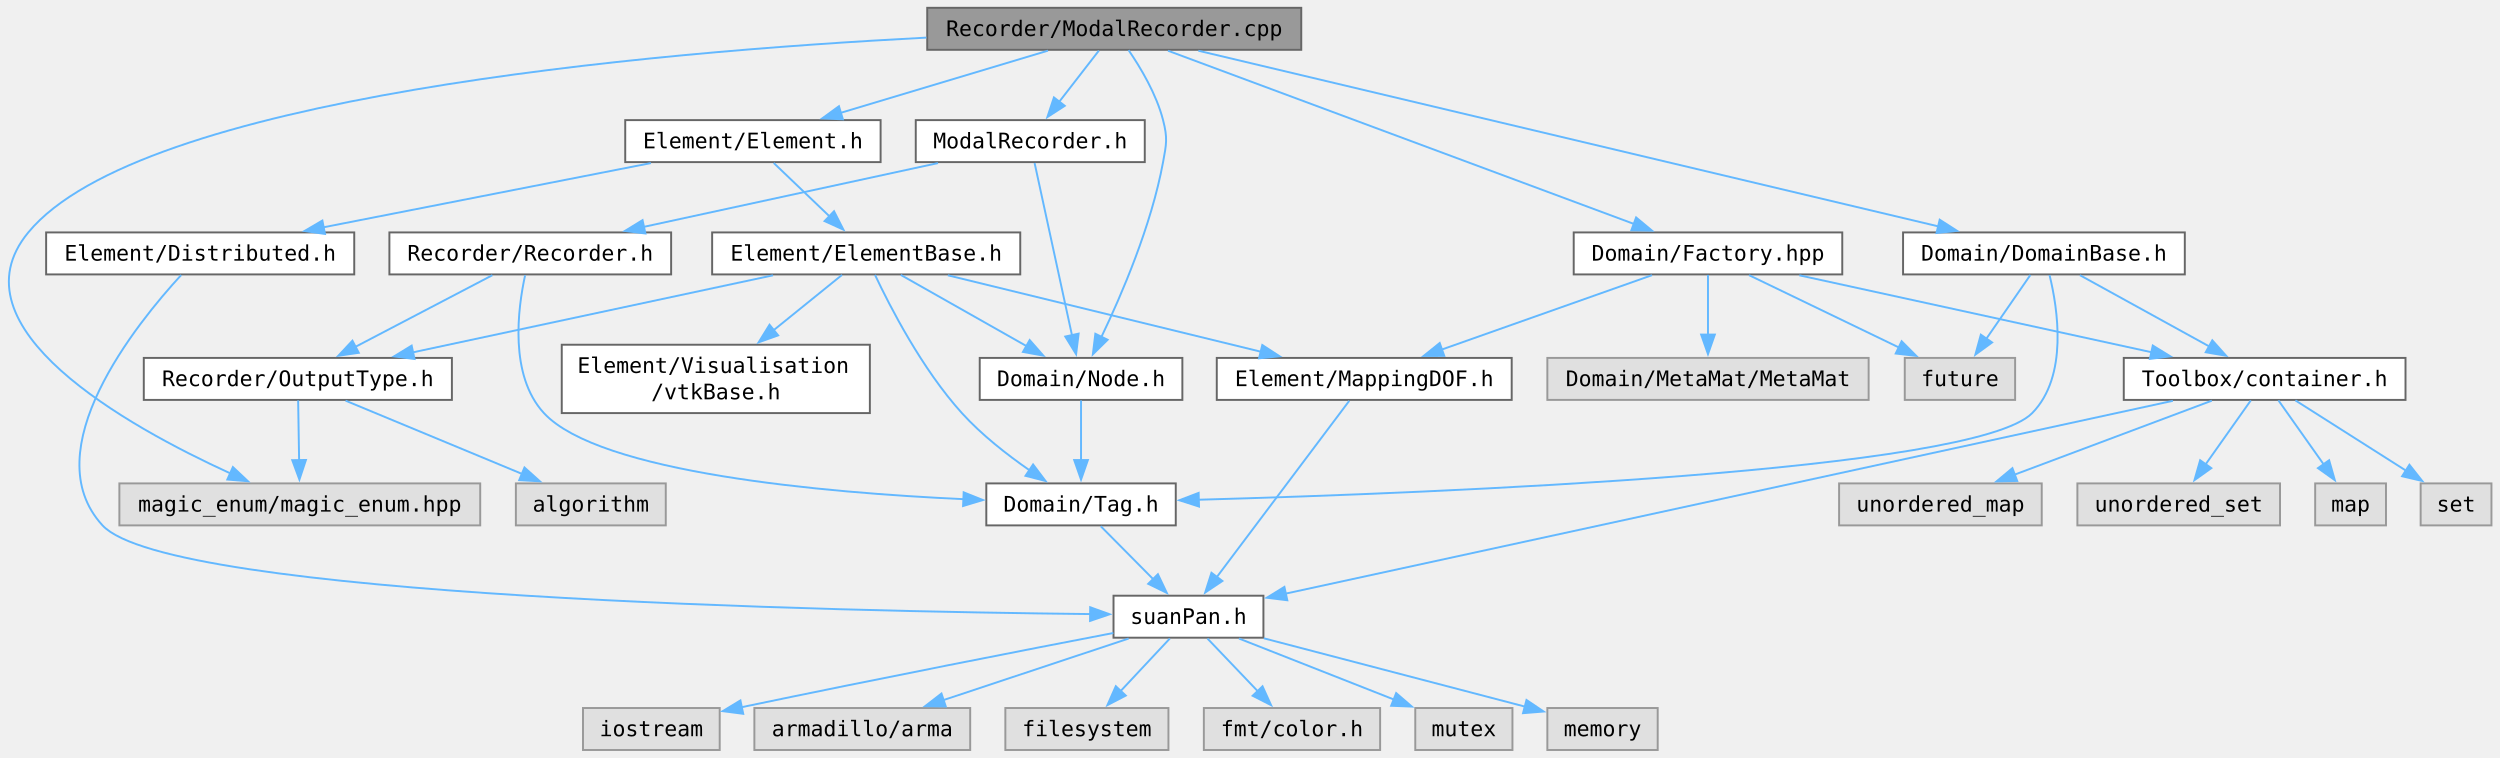
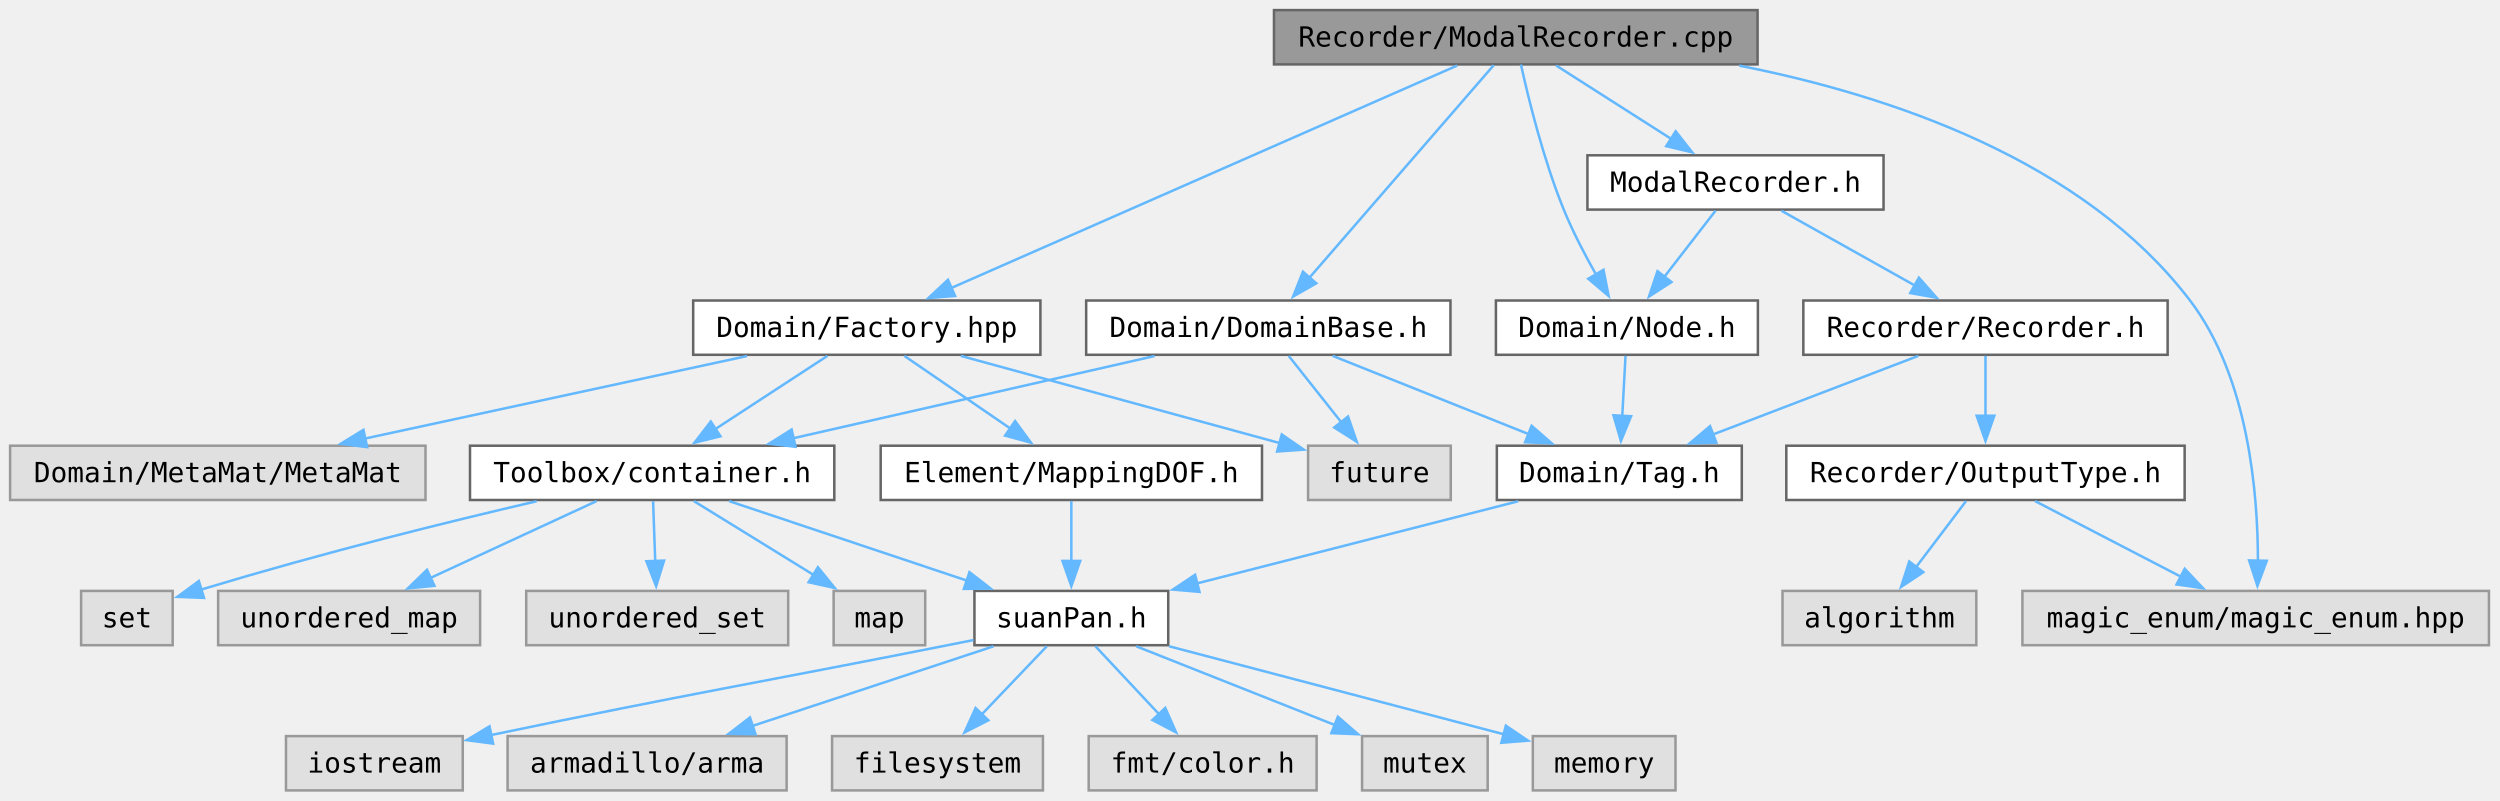
- <svg xmlns="http://www.w3.org/2000/svg" xmlns:xlink="http://www.w3.org/1999/xlink" width="1280pt" height="388pt" viewBox="0 0 1280 388">
-   <g class="graph" transform="translate(4 384)">
-     <g class="node">
-       <a>
-         <path fill="#999" stroke="#666" d="M662.24-380h-191.5v21.5h191.5z" />
-         <text xml:space="preserve" x="566.49" y="-365.55" font-family="Consolas" font-size="11" text-anchor="middle">Recorder/ModalRecorder.cpp</text>
+ <svg xmlns="http://www.w3.org/2000/svg" xmlns:xlink="http://www.w3.org/1999/xlink" width="1320" height="317pt" viewBox="0 0 990 317">
+   <g class="graph" transform="translate(4 313)">
+     <g class="node">
+       <a>
+         <path fill="#999" stroke="#666" d="M692-309H500.5v21.5H692z" />
+         <text xml:space="preserve" x="596.25" y="-294.55" font-family="Consolas" font-size="11" text-anchor="middle">Recorder/ModalRecorder.cpp</text>
      </a>
    </g>
    <g class="node">
      <a xlink:href="../../dd/d34/_modal_recorder_8h.html" target="_top">
-         <path fill="#fff" stroke="#666" d="M582.12-322.5H464.87v21.5h117.25z" />
-         <text xml:space="preserve" x="523.49" y="-308.05" font-family="Consolas" font-size="11" text-anchor="middle">ModalRecorder.h</text>
-       </a>
-     </g>
-     <g class="edge">
-       <a>
-         <path fill="none" stroke="#63b8ff" d="M558.61-358.07c-5.7 7.35-13.57 17.5-20.41 26.34" />
-         <path fill="#63b8ff" stroke="#63b8ff" d="m541.15-329.82-8.89 5.76 3.35-10.05z" />
+         <path fill="#fff" stroke="#666" d="M741.88-251.5H624.62v21.5h117.26z" />
+         <text xml:space="preserve" x="683.25" y="-237.05" font-family="Consolas" font-size="11" text-anchor="middle">ModalRecorder.h</text>
+       </a>
+     </g>
+     <g class="edge">
+       <a>
+         <path fill="none" stroke="#63b8ff" d="M612.21-287.07c12.75 8.14 30.87 19.7 45.62 29.1" />
+         <path fill="#63b8ff" stroke="#63b8ff" d="m659.57-261.01 6.55 8.33-10.31-2.43z" />
      </a>
    </g>
    <g class="node">
      <a xlink:href="../../d1/d02/_node_8h.html" target="_top">
-         <path fill="#fff" stroke="#666" d="M601.37-200.75H497.62v21.5h103.75z" />
-         <text xml:space="preserve" x="549.49" y="-186.3" font-family="Consolas" font-size="11" text-anchor="middle">Domain/Node.h</text>
-       </a>
-     </g>
-     <g class="edge">
-       <a>
-         <path fill="none" stroke="#63b8ff" d="M573.83-358.33c6.08 8.87 14.26 22.5 17.66 35.83 2.37 9.26 1.74 12.1 0 21.5-6 32.55-21.21 67.92-31.58 89.53" />
-         <path fill="#63b8ff" stroke="#63b8ff" d="m563.1-210.03-7.56 7.43 1.28-10.52z" />
-       </a>
-     </g>
-     <g class="node">
-       <a>
-         <path fill="#e0e0e0" stroke="#999" d="M241.87-136.5H57.12v21.5h184.75z" />
-         <text xml:space="preserve" x="149.49" y="-122.05" font-family="Consolas" font-size="11" text-anchor="middle">magic_enum/magic_enum.hpp</text>
-       </a>
-     </g>
-     <g class="edge">
-       <a>
-         <path fill="none" stroke="#63b8ff" d="M470.3-364.74C326.86-357.25 67.62-334.25 10.49-265c-40.02 48.51 50.14 99.01 103.41 123.36" />
-         <path fill="#63b8ff" stroke="#63b8ff" d="m115.24-144.87 7.71 7.27-10.56-.88z" />
+         <path fill="#fff" stroke="#666" d="M692.12-194H588.38v21.5h103.74z" />
+         <text xml:space="preserve" x="640.25" y="-179.55" font-family="Consolas" font-size="11" text-anchor="middle">Domain/Node.h</text>
+       </a>
+     </g>
+     <g class="edge">
+       <a>
+         <path fill="none" stroke="#63b8ff" d="M598.29-287.44c2.93 13.3 8.89 37.67 16.96 57.44 3.58 8.76 8.4 17.99 12.85 25.85" />
+         <path fill="#63b8ff" stroke="#63b8ff" d="m630.98-206.16 2.05 10.39-8.08-6.84z" />
+       </a>
+     </g>
+     <g class="node">
+       <a>
+         <path fill="#e0e0e0" stroke="#999" d="M981.62-79H796.88v21.5h184.74z" />
+         <text xml:space="preserve" x="889.25" y="-64.55" font-family="Consolas" font-size="11" text-anchor="middle">magic_enum/magic_enum.hpp</text>
+       </a>
+     </g>
+     <g class="edge">
+       <a>
+         <path fill="none" stroke="#63b8ff" d="M684.74-287.02c60.18 11.89 136.27 37.57 178.51 93.02 23.15 30.39 26.9 76.53 26.89 103.35" />
+         <path fill="#63b8ff" stroke="#63b8ff" d="m893.64-90.93-3.7 9.92-3.29-10.07z" />
      </a>
    </g>
    <g class="node">
      <a xlink:href="../../dc/df2/_domain_base_8h.html" target="_top">
-         <path fill="#fff" stroke="#666" d="M1114.62-265H970.37v21.5h144.25z" />
-         <text xml:space="preserve" x="1042.49" y="-250.55" font-family="Consolas" font-size="11" text-anchor="middle">Domain/DomainBase.h</text>
-       </a>
-     </g>
-     <g class="edge">
-       <a>
-         <path fill="none" stroke="#63b8ff" d="M609.57-358.02c86.98 20.64 283.37 67.27 378.81 89.92" />
-         <path fill="#63b8ff" stroke="#63b8ff" d="m989.12-271.52 8.92 5.72-10.54 1.09z" />
+         <path fill="#fff" stroke="#666" d="M570.38-194H426.12v21.5h144.26z" />
+         <text xml:space="preserve" x="498.25" y="-179.55" font-family="Consolas" font-size="11" text-anchor="middle">Domain/DomainBase.h</text>
+       </a>
+     </g>
+     <g class="edge">
+       <a>
+         <path fill="none" stroke="#63b8ff" d="M587.55-287.22c-16.37 18.88-52.02 59.98-72.99 84.16" />
+         <path fill="#63b8ff" stroke="#63b8ff" d="m517.26-200.82-9.2 5.26 3.91-9.85z" />
      </a>
    </g>
    <g class="node">
      <a xlink:href="../../db/d65/_factory_8hpp.html" target="_top">
-         <path fill="#fff" stroke="#666" d="M939.24-265h-137.5v21.5h137.5z" />
-         <text xml:space="preserve" x="870.49" y="-250.55" font-family="Consolas" font-size="11" text-anchor="middle">Domain/Factory.hpp</text>
-       </a>
-     </g>
-     <g class="edge">
-       <a>
-         <path fill="none" stroke="#63b8ff" d="M594.01-358.02c54.6 20.29 176.71 65.68 238.75 88.75" />
-         <path fill="#63b8ff" stroke="#63b8ff" d="m833.69-272.67 8.15 6.77-10.59-.2z" />
-       </a>
-     </g>
-     <g class="node">
-       <a xlink:href="../../d0/db8/_element_8h.html" target="_top">
-         <path fill="#fff" stroke="#666" d="M446.87-322.5H316.12v21.5h130.75z" />
-         <text xml:space="preserve" x="381.49" y="-308.05" font-family="Consolas" font-size="11" text-anchor="middle">Element/Element.h</text>
-       </a>
-     </g>
-     <g class="edge">
-       <a>
-         <path fill="none" stroke="#63b8ff" d="m532.56-358.07-106.39 31.92" />
-         <path fill="#63b8ff" stroke="#63b8ff" d="m427.56-322.91-10.59-.48 8.57-6.23z" />
-       </a>
-     </g>
-     <g class="edge">
-       <a>
-         <path fill="none" stroke="#63b8ff" d="m525.71-300.54 19.13 88.13" />
-         <path fill="#63b8ff" stroke="#63b8ff" d="m548.26-213.18-1.3 10.52-5.54-9.03z" />
+         <path fill="#fff" stroke="#666" d="M408-194H270.5v21.5H408z" />
+         <text xml:space="preserve" x="339.25" y="-179.55" font-family="Consolas" font-size="11" text-anchor="middle">Domain/Factory.hpp</text>
+       </a>
+     </g>
+     <g class="edge">
+       <a>
+         <path fill="none" stroke="#63b8ff" d="M572.99-287.02c-45.68 20.08-147.26 64.75-200.2 88.02" />
+         <path fill="#63b8ff" stroke="#63b8ff" d="m374.22-195.8-10.56.82 7.74-7.23z" />
+       </a>
+     </g>
+     <g class="edge">
+       <a>
+         <path fill="none" stroke="#63b8ff" d="M675.36-229.57c-5.69 7.35-13.56 17.5-20.4 26.34" />
+         <path fill="#63b8ff" stroke="#63b8ff" d="m657.91-201.32-8.9 5.76 3.36-10.05z" />
      </a>
    </g>
    <g class="node">
      <a xlink:href="../../d2/d42/_recorder_8h.html" target="_top">
-         <path fill="#fff" stroke="#666" d="M339.62-265H195.37v21.5h144.25z" />
-         <text xml:space="preserve" x="267.49" y="-250.55" font-family="Consolas" font-size="11" text-anchor="middle">Recorder/Recorder.h</text>
-       </a>
-     </g>
-     <g class="edge">
-       <a>
-         <path fill="none" stroke="#63b8ff" d="M476.24-300.51c-42.49 9.22-105.03 22.78-150.58 32.65" />
-         <path fill="#63b8ff" stroke="#63b8ff" d="m326.46-264.45-10.51-1.31 9.03-5.53z" />
+         <path fill="#fff" stroke="#666" d="M854.38-194H710.12v21.5h144.26z" />
+         <text xml:space="preserve" x="782.25" y="-179.55" font-family="Consolas" font-size="11" text-anchor="middle">Recorder/Recorder.h</text>
+       </a>
+     </g>
+     <g class="edge">
+       <a>
+         <path fill="none" stroke="#63b8ff" d="m701.41-229.57 52.88 29.64" />
+         <path fill="#63b8ff" stroke="#63b8ff" d="m755.88-203.05 7.01 7.94-10.44-1.83z" />
      </a>
    </g>
    <g class="node">
      <a xlink:href="../../d2/d4a/_tag_8h.html" target="_top">
-         <path fill="#fff" stroke="#666" d="M597.99-136.5h-97v21.5h97z" />
-         <text xml:space="preserve" x="549.49" y="-122.05" font-family="Consolas" font-size="11" text-anchor="middle">Domain/Tag.h</text>
-       </a>
-     </g>
-     <g class="edge">
-       <a>
-         <path fill="none" stroke="#63b8ff" d="M549.49-179v30.86" />
-         <path fill="#63b8ff" stroke="#63b8ff" d="m552.99-148.45-3.5 10-3.5-10z" />
+         <path fill="#fff" stroke="#666" d="M685.75-136.5h-97v21.5h97z" />
+         <text xml:space="preserve" x="637.25" y="-122.05" font-family="Consolas" font-size="11" text-anchor="middle">Domain/Tag.h</text>
+       </a>
+     </g>
+     <g class="edge">
+       <a>
+         <path fill="none" stroke="#63b8ff" d="M639.7-172.07c-.36 6.65-.84 15.59-1.28 23.77" />
+         <path fill="#63b8ff" stroke="#63b8ff" d="m641.91-148.17-4.03 9.79-2.96-10.17z" />
      </a>
    </g>
    <g class="node">
      <a xlink:href="../../d8/d8f/suan_pan_8h.html" xlink:title="Global configuration, platform detection and version macros." target="_top">
-         <path fill="#fff" stroke="#666" d="M642.87-79h-76.75v21.5h76.75z" />
-         <text xml:space="preserve" x="604.49" y="-64.55" font-family="Consolas" font-size="11" text-anchor="middle">suanPan.h</text>
-       </a>
-     </g>
-     <g class="edge">
-       <a>
-         <path fill="none" stroke="#63b8ff" d="M559.58-114.57c7.52 7.59 17.99 18.16 26.93 27.18" />
-         <path fill="#63b8ff" stroke="#63b8ff" d="m588.85-90.01 4.55 9.57-9.52-4.64z" />
-       </a>
-     </g>
-     <g class="node">
-       <a>
-         <path fill="#e0e0e0" stroke="#999" d="M364.49-21.5h-70V0h70z" />
-         <text xml:space="preserve" x="329.49" y="-7.05" font-family="Consolas" font-size="11" text-anchor="middle">iostream</text>
-       </a>
-     </g>
-     <g class="edge">
-       <a>
-         <path fill="none" stroke="#63b8ff" d="M566.02-59.91c-43.65 8.4-117.27 22.74-190.25 37.97" />
-         <path fill="#63b8ff" stroke="#63b8ff" d="m376.53-18.53-10.51-1.37 9.07-5.48z" />
-       </a>
-     </g>
-     <g class="node">
-       <a>
-         <path fill="#e0e0e0" stroke="#999" d="M492.74-21.5h-110.5V0h110.5z" />
-         <text xml:space="preserve" x="437.49" y="-7.05" font-family="Consolas" font-size="11" text-anchor="middle">armadillo/arma</text>
-       </a>
-     </g>
-     <g class="edge">
-       <a>
-         <path fill="none" stroke="#63b8ff" d="M573.86-57.07c-26.63 8.85-65.46 21.76-94.88 31.53" />
-         <path fill="#63b8ff" stroke="#63b8ff" d="m480.24-22.27-10.59-.17 8.38-6.47z" />
-       </a>
-     </g>
-     <g class="node">
-       <a>
-         <path fill="#e0e0e0" stroke="#999" d="M594.24-21.5h-83.5V0h83.5z" />
-         <text xml:space="preserve" x="552.49" y="-7.05" font-family="Consolas" font-size="11" text-anchor="middle">filesystem</text>
-       </a>
-     </g>
-     <g class="edge">
-       <a>
-         <path fill="none" stroke="#63b8ff" d="M594.95-57.07c-7.03 7.51-16.8 17.94-25.2 26.9" />
-         <path fill="#63b8ff" stroke="#63b8ff" d="m572.4-27.87-9.4 4.9 4.29-9.69z" />
-       </a>
-     </g>
-     <g class="node">
-       <a>
-         <path fill="#e0e0e0" stroke="#999" d="M702.62-21.5h-90.25V0h90.25z" />
-         <text xml:space="preserve" x="657.49" y="-7.05" font-family="Consolas" font-size="11" text-anchor="middle">fmt/color.h</text>
-       </a>
-     </g>
-     <g class="edge">
-       <a>
-         <path fill="none" stroke="#63b8ff" d="M614.21-57.07c7.18 7.51 17.13 17.94 25.69 26.9" />
-         <path fill="#63b8ff" stroke="#63b8ff" d="m642.41-32.61 4.38 9.65-9.44-4.81z" />
-       </a>
-     </g>
-     <g class="node">
-       <a>
-         <path fill="#e0e0e0" stroke="#999" d="M770.37-21.5h-49.75V0h49.75z" />
-         <text xml:space="preserve" x="745.49" y="-7.05" font-family="Consolas" font-size="11" text-anchor="middle">mutex</text>
-       </a>
-     </g>
-     <g class="edge">
-       <a>
-         <path fill="none" stroke="#63b8ff" d="M630.35-57.07c22.3 8.78 54.73 21.54 79.49 31.29" />
-         <path fill="#63b8ff" stroke="#63b8ff" d="m710.84-29.15 8.02 6.92-10.59-.41z" />
-       </a>
-     </g>
-     <g class="node">
-       <a>
-         <path fill="#e0e0e0" stroke="#999" d="M844.74-21.5h-56.5V0h56.5z" />
-         <text xml:space="preserve" x="816.49" y="-7.05" font-family="Consolas" font-size="11" text-anchor="middle">memory</text>
-       </a>
-     </g>
-     <g class="edge">
-       <a>
-         <path fill="none" stroke="#63b8ff" d="M643.08-57.19c33.1 8.64 82.39 21.52 133.75 34.99" />
-         <path fill="#63b8ff" stroke="#63b8ff" d="m777.56-25.62 8.79 5.92-10.56.85z" />
-       </a>
-     </g>
-     <g class="edge">
-       <a>
-         <path fill="none" stroke="#63b8ff" d="M264.85-243.02c-3.72 17.02-8.22 51.2 9.64 70.52 28.31 30.61 143.06 40.74 215.09 44.09" />
-         <path fill="#63b8ff" stroke="#63b8ff" d="m489.4-131.92 9.84 3.93-10.14 3.07z" />
+         <path fill="#fff" stroke="#666" d="M458.62-79h-76.74v21.5h76.74z" />
+         <text xml:space="preserve" x="420.25" y="-64.55" font-family="Consolas" font-size="11" text-anchor="middle">suanPan.h</text>
+       </a>
+     </g>
+     <g class="edge">
+       <a>
+         <path fill="none" stroke="#63b8ff" d="M597.2-114.51c-35.89 9.18-88.67 22.68-127.25 32.55" />
+         <path fill="#63b8ff" stroke="#63b8ff" d="m471-78.62-10.56-.91 8.82-5.87z" />
+       </a>
+     </g>
+     <g class="node">
+       <a>
+         <path fill="#e0e0e0" stroke="#999" d="M179.25-21.5h-70V0h70z" />
+         <text xml:space="preserve" x="144.25" y="-7.05" font-family="Consolas" font-size="11" text-anchor="middle">iostream</text>
+       </a>
+     </g>
+     <g class="edge">
+       <a>
+         <path fill="none" stroke="#63b8ff" d="M381.47-59.53c-3.46.69-6.9 1.37-10.22 2.03-77.82 15.4-99.99 18.75-180.71 35.56" />
+         <path fill="#63b8ff" stroke="#63b8ff" d="m191.28-18.52-10.5-1.38 9.07-5.48z" />
+       </a>
+     </g>
+     <g class="node">
+       <a>
+         <path fill="#e0e0e0" stroke="#999" d="M307.5-21.5H197V0h110.5z" />
+         <text xml:space="preserve" x="252.25" y="-7.05" font-family="Consolas" font-size="11" text-anchor="middle">armadillo/arma</text>
+       </a>
+     </g>
+     <g class="edge">
+       <a>
+         <path fill="none" stroke="#63b8ff" d="M389.44-57.07c-26.8 8.85-65.86 21.76-95.45 31.53" />
+         <path fill="#63b8ff" stroke="#63b8ff" d="m295.18-22.25-10.59-.18 8.4-6.46z" />
+       </a>
+     </g>
+     <g class="node">
+       <a>
+         <path fill="#e0e0e0" stroke="#999" d="M409-21.5h-83.5V0H409z" />
+         <text xml:space="preserve" x="367.25" y="-7.05" font-family="Consolas" font-size="11" text-anchor="middle">filesystem</text>
+       </a>
+     </g>
+     <g class="edge">
+       <a>
+         <path fill="none" stroke="#63b8ff" d="M410.53-57.07c-7.17 7.51-17.13 17.94-25.69 26.9" />
+         <path fill="#63b8ff" stroke="#63b8ff" d="m387.39-27.77-9.44 4.81 4.38-9.65z" />
+       </a>
+     </g>
+     <g class="node">
+       <a>
+         <path fill="#e0e0e0" stroke="#999" d="M517.38-21.5h-90.26V0h90.26z" />
+         <text xml:space="preserve" x="472.25" y="-7.05" font-family="Consolas" font-size="11" text-anchor="middle">fmt/color.h</text>
+       </a>
+     </g>
+     <g class="edge">
+       <a>
+         <path fill="none" stroke="#63b8ff" d="M429.79-57.07c7.03 7.51 16.8 17.94 25.2 26.9" />
+         <path fill="#63b8ff" stroke="#63b8ff" d="m457.45-32.66 4.29 9.69-9.39-4.9z" />
+       </a>
+     </g>
+     <g class="node">
+       <a>
+         <path fill="#e0e0e0" stroke="#999" d="M585.12-21.5h-49.74V0h49.74z" />
+         <text xml:space="preserve" x="560.25" y="-7.05" font-family="Consolas" font-size="11" text-anchor="middle">mutex</text>
+       </a>
+     </g>
+     <g class="edge">
+       <a>
+         <path fill="none" stroke="#63b8ff" d="M445.93-57.07c22.04 8.74 54.04 21.42 78.59 31.15" />
+         <path fill="#63b8ff" stroke="#63b8ff" d="m525.79-29.18 8.01 6.94-10.59-.43z" />
+       </a>
+     </g>
+     <g class="node">
+       <a>
+         <path fill="#e0e0e0" stroke="#999" d="M659.5-21.5H603V0h56.5z" />
+         <text xml:space="preserve" x="631.25" y="-7.05" font-family="Consolas" font-size="11" text-anchor="middle">memory</text>
+       </a>
+     </g>
+     <g class="edge">
+       <a>
+         <path fill="none" stroke="#63b8ff" d="M458.95-57.08c32.92 8.65 81.76 21.49 132.72 34.9" />
+         <path fill="#63b8ff" stroke="#63b8ff" d="m592.32-25.63 8.78 5.93-10.56.84z" />
+       </a>
+     </g>
+     <g class="edge">
+       <a>
+         <path fill="none" stroke="#63b8ff" d="M755.65-172.07c-22.79 8.72-55.86 21.38-81.26 31.1" />
+         <path fill="#63b8ff" stroke="#63b8ff" d="m675.68-137.71-10.59.3 8.09-6.84z" />
      </a>
    </g>
    <g class="node">
      <a xlink:href="../../d4/d0f/_output_type_8h.html" xlink:title="Output type enumeration used by recorders." target="_top">
-         <path fill="#fff" stroke="#666" d="M227.37-200.75H69.62v21.5h157.75z" />
-         <text xml:space="preserve" x="148.49" y="-186.3" font-family="Consolas" font-size="11" text-anchor="middle">Recorder/OutputType.h</text>
-       </a>
-     </g>
-     <g class="edge">
-       <a>
-         <path fill="none" stroke="#63b8ff" d="m248.11-243.11-70.16 36.7" />
-         <path fill="#63b8ff" stroke="#63b8ff" d="m179.69-203.37-10.48 1.53 7.24-7.73z" />
-       </a>
-     </g>
-     <g class="node">
-       <a>
-         <path fill="#e0e0e0" stroke="#999" d="M336.87-136.5h-76.75v21.5h76.75z" />
-         <text xml:space="preserve" x="298.49" y="-122.05" font-family="Consolas" font-size="11" text-anchor="middle">algorithm</text>
-       </a>
-     </g>
-     <g class="edge">
-       <a>
-         <path fill="none" stroke="#63b8ff" d="M172.93-178.86c24.55 10.19 62.63 25.99 90.42 37.53" />
-         <path fill="#63b8ff" stroke="#63b8ff" d="m264.53-144.64 7.89 7.07-10.58-.6z" />
-       </a>
-     </g>
-     <g class="edge">
-       <a>
-         <path fill="none" stroke="#63b8ff" d="M148.65-179c.14 8.3.33 20.4.5 30.86" />
-         <path fill="#63b8ff" stroke="#63b8ff" d="m152.64-148.5-3.34 10.05-3.66-9.94z" />
-       </a>
-     </g>
-     <g class="edge">
-       <a>
-         <path fill="none" stroke="#63b8ff" d="M1045.36-243.18c4.2 17.11 9.64 51.81-8.87 70.68-29.34 29.92-302.95 40.9-426.71 44.36" />
-         <path fill="#63b8ff" stroke="#63b8ff" d="m609.89-124.64-10.09-3.23 9.9-3.77z" />
+         <path fill="#fff" stroke="#666" d="M861.12-136.5H703.38v21.5h157.74z" />
+         <text xml:space="preserve" x="782.25" y="-122.05" font-family="Consolas" font-size="11" text-anchor="middle">Recorder/OutputType.h</text>
+       </a>
+     </g>
+     <g class="edge">
+       <a>
+         <path fill="none" stroke="#63b8ff" d="M782.25-172.07v23.77" />
+         <path fill="#63b8ff" stroke="#63b8ff" d="m785.75-148.38-3.5 10-3.5-10z" />
+       </a>
+     </g>
+     <g class="node">
+       <a>
+         <path fill="#e0e0e0" stroke="#999" d="M778.62-79h-76.74v21.5h76.74z" />
+         <text xml:space="preserve" x="740.25" y="-64.55" font-family="Consolas" font-size="11" text-anchor="middle">algorithm</text>
+       </a>
+     </g>
+     <g class="edge">
+       <a>
+         <path fill="none" stroke="#63b8ff" d="M774.55-114.57c-5.51 7.28-13.09 17.29-19.72 26.05" />
+         <path fill="#63b8ff" stroke="#63b8ff" d="m757.64-86.43-8.82 5.86 3.24-10.09z" />
+       </a>
+     </g>
+     <g class="edge">
+       <a>
+         <path fill="none" stroke="#63b8ff" d="M801.88-114.57c16.13 8.37 39.26 20.37 57.67 29.91" />
+         <path fill="#63b8ff" stroke="#63b8ff" d="m861.14-87.77 7.27 7.71-10.49-1.5z" />
+       </a>
+     </g>
+     <g class="edge">
+       <a>
+         <path fill="none" stroke="#63b8ff" d="M523.74-172.07c21.75 8.68 53.27 21.27 77.58 30.97" />
+         <path fill="#63b8ff" stroke="#63b8ff" d="m602.52-144.38 7.99 6.95-10.58-.45z" />
      </a>
    </g>
    <g class="node">
      <a xlink:href="../../d4/ddd/container_8h.html" xlink:title="Container aliases that use parallel containers when multi-threading is enabled." target="_top">
-         <path fill="#fff" stroke="#666" d="M1227.62-200.75h-144.25v21.5h144.25z" />
-         <text xml:space="preserve" x="1155.49" y="-186.3" font-family="Consolas" font-size="11" text-anchor="middle">Toolbox/container.h</text>
-       </a>
-     </g>
-     <g class="edge">
-       <a>
-         <path fill="none" stroke="#63b8ff" d="M1060.9-243.11c17.98 9.9 45.58 25.11 66.34 36.55" />
-         <path fill="#63b8ff" stroke="#63b8ff" d="m1128.7-209.76 7.07 7.89-10.45-1.76z" />
-       </a>
-     </g>
-     <g class="node">
-       <a>
-         <path fill="#e0e0e0" stroke="#999" d="M1027.74-200.75h-56.5v21.5h56.5z" />
-         <text xml:space="preserve" x="999.49" y="-186.3" font-family="Consolas" font-size="11" text-anchor="middle">future</text>
-       </a>
-     </g>
-     <g class="edge">
-       <a>
-         <path fill="none" stroke="#63b8ff" d="M1035.58-243.25c-6.1 8.84-15.18 21.99-22.71 32.88" />
-         <path fill="#63b8ff" stroke="#63b8ff" d="m1015.95-208.67-8.56 6.24 2.8-10.22z" />
-       </a>
-     </g>
-     <g class="edge">
-       <a>
-         <path fill="none" stroke="#63b8ff" d="M1108.51-178.79c-103.2 22.43-348.89 75.82-454.44 98.76" />
-         <path fill="#63b8ff" stroke="#63b8ff" d="m655.1-76.67-10.51-1.29 9.02-5.55z" />
-       </a>
-     </g>
-     <g class="node">
-       <a>
-         <path fill="#e0e0e0" stroke="#999" d="M1217.62-136.5h-36.25v21.5h36.25z" />
-         <text xml:space="preserve" x="1199.49" y="-122.05" font-family="Consolas" font-size="11" text-anchor="middle">map</text>
-       </a>
-     </g>
-     <g class="edge">
-       <a>
-         <path fill="none" stroke="#63b8ff" d="M1162.56-179c6.25 8.84 15.54 21.99 23.24 32.88" />
-         <path fill="#63b8ff" stroke="#63b8ff" d="m1188.51-148.36 2.91 10.19-8.63-6.15z" />
-       </a>
-     </g>
-     <g class="node">
-       <a>
-         <path fill="#e0e0e0" stroke="#999" d="M1271.62-136.5h-36.25v21.5h36.25z" />
-         <text xml:space="preserve" x="1253.49" y="-122.05" font-family="Consolas" font-size="11" text-anchor="middle">set</text>
-       </a>
-     </g>
-     <g class="edge">
-       <a>
-         <path fill="none" stroke="#63b8ff" d="M1171.24-179c15.27 9.7 38.69 24.58 56.64 35.98" />
-         <path fill="#63b8ff" stroke="#63b8ff" d="m1229.62-146.06 6.56 8.31-10.31-2.4z" />
-       </a>
-     </g>
-     <g class="node">
-       <a>
-         <path fill="#e0e0e0" stroke="#999" d="M1041.37-136.5H937.62v21.5h103.75z" />
-         <text xml:space="preserve" x="989.49" y="-122.05" font-family="Consolas" font-size="11" text-anchor="middle">unordered_map</text>
-       </a>
-     </g>
-     <g class="edge">
-       <a>
-         <path fill="none" stroke="#63b8ff" d="M1128.45-178.86c-27.41 10.28-70.06 26.27-100.88 37.83" />
-         <path fill="#63b8ff" stroke="#63b8ff" d="m1028.81-137.75-10.6.23 8.14-6.79z" />
-       </a>
-     </g>
-     <g class="node">
-       <a>
-         <path fill="#e0e0e0" stroke="#999" d="M1163.37-136.5h-103.75v21.5h103.75z" />
-         <text xml:space="preserve" x="1111.49" y="-122.05" font-family="Consolas" font-size="11" text-anchor="middle">unordered_set</text>
-       </a>
-     </g>
-     <g class="edge">
-       <a>
-         <path fill="none" stroke="#63b8ff" d="M1148.42-179c-6.25 8.84-15.54 21.99-23.24 32.88" />
-         <path fill="#63b8ff" stroke="#63b8ff" d="m1128.19-144.32-8.63 6.15 2.92-10.19z" />
-       </a>
-     </g>
-     <g class="edge">
-       <a>
-         <path fill="none" stroke="#63b8ff" d="M917.24-243.04c49.38 10.79 127.34 27.81 180.53 39.43" />
-         <path fill="#63b8ff" stroke="#63b8ff" d="m1098.22-207.09 9.03 5.55-10.52 1.29z" />
-       </a>
-     </g>
-     <g class="edge">
-       <a>
-         <path fill="none" stroke="#63b8ff" d="M891.51-243.11c20.8 10.04 52.9 25.53 76.7 37.01" />
-         <path fill="#63b8ff" stroke="#63b8ff" d="m969.64-209.29 7.48 7.5-10.52-1.2z" />
-       </a>
-     </g>
-     <g class="node">
-       <a>
-         <path fill="#e0e0e0" stroke="#999" d="M952.74-200.75h-164.5v21.5h164.5z" />
-         <text xml:space="preserve" x="870.49" y="-186.3" font-family="Consolas" font-size="11" text-anchor="middle">Domain/MetaMat/MetaMat</text>
-       </a>
-     </g>
-     <g class="edge">
-       <a>
-         <path fill="none" stroke="#63b8ff" d="M870.49-243.25v30.86" />
-         <path fill="#63b8ff" stroke="#63b8ff" d="m873.99-212.7-3.5 10-3.5-10z" />
+         <path fill="#fff" stroke="#666" d="M326.38-136.5H182.12v21.5h144.26z" />
+         <text xml:space="preserve" x="254.25" y="-122.05" font-family="Consolas" font-size="11" text-anchor="middle">Toolbox/container.h</text>
+       </a>
+     </g>
+     <g class="edge">
+       <a>
+         <path fill="none" stroke="#63b8ff" d="M453.21-172.01c-40.32 9.18-99.6 22.66-142.97 32.52" />
+         <path fill="#63b8ff" stroke="#63b8ff" d="m311.03-136.08-10.53-1.19 8.98-5.63z" />
+       </a>
+     </g>
+     <g class="node">
+       <a>
+         <path fill="#e0e0e0" stroke="#999" d="M570.5-136.5H514v21.5h56.5z" />
+         <text xml:space="preserve" x="542.25" y="-122.05" font-family="Consolas" font-size="11" text-anchor="middle">future</text>
+       </a>
+     </g>
+     <g class="edge">
+       <a>
+         <path fill="none" stroke="#63b8ff" d="M506.32-172.07c5.83 7.35 13.88 17.5 20.88 26.34" />
+         <path fill="#63b8ff" stroke="#63b8ff" d="m529.82-148.06 3.47 10.01-8.95-5.66z" />
+       </a>
+     </g>
+     <g class="edge">
+       <a>
+         <path fill="none" stroke="#63b8ff" d="M284.7-114.57c26.47 8.85 65.07 21.76 94.31 31.53" />
+         <path fill="#63b8ff" stroke="#63b8ff" d="m379.91-86.43 8.37 6.49-10.59.15z" />
+       </a>
+     </g>
+     <g class="node">
+       <a>
+         <path fill="#e0e0e0" stroke="#999" d="M362.38-79h-36.26v21.5h36.26z" />
+         <text xml:space="preserve" x="344.25" y="-64.55" font-family="Consolas" font-size="11" text-anchor="middle">map</text>
+       </a>
+     </g>
+     <g class="edge">
+       <a>
+         <path fill="none" stroke="#63b8ff" d="M270.76-114.57c13.32 8.21 32.3 19.92 47.63 29.37" />
+         <path fill="#63b8ff" stroke="#63b8ff" d="m319.88-88.39 6.68 8.23-10.35-2.27z" />
+       </a>
+     </g>
+     <g class="node">
+       <a>
+         <path fill="#e0e0e0" stroke="#999" d="M64.38-79H28.12v21.5h36.26z" />
+         <text xml:space="preserve" x="46.25" y="-64.55" font-family="Consolas" font-size="11" text-anchor="middle">set</text>
+       </a>
+     </g>
+     <g class="edge">
+       <a>
+         <path fill="none" stroke="#63b8ff" d="M208.53-114.52c-34.36 7.99-82.76 19.86-133.02 35.03" />
+         <path fill="#63b8ff" stroke="#63b8ff" d="m76.79-76.23-10.58-.42 8.54-6.27z" />
+       </a>
+     </g>
+     <g class="node">
+       <a>
+         <path fill="#e0e0e0" stroke="#999" d="M186.12-79H82.38v21.5h103.74z" />
+         <text xml:space="preserve" x="134.25" y="-64.55" font-family="Consolas" font-size="11" text-anchor="middle">unordered_map</text>
+       </a>
+     </g>
+     <g class="edge">
+       <a>
+         <path fill="none" stroke="#63b8ff" d="m232.24-114.57-65.83 30.45" />
+         <path fill="#63b8ff" stroke="#63b8ff" d="M168.04-81.02 157.49-80l7.61-7.37z" />
+       </a>
+     </g>
+     <g class="node">
+       <a>
+         <path fill="#e0e0e0" stroke="#999" d="M308.12-79H204.38v21.5h103.74z" />
+         <text xml:space="preserve" x="256.25" y="-64.55" font-family="Consolas" font-size="11" text-anchor="middle">unordered_set</text>
+       </a>
+     </g>
+     <g class="edge">
+       <a>
+         <path fill="none" stroke="#63b8ff" d="M254.62-114.57c.24 6.65.56 15.59.85 23.77" />
+         <path fill="#63b8ff" stroke="#63b8ff" d="m258.97-91-3.14 10.12-3.86-9.87z" />
+       </a>
+     </g>
+     <g class="edge">
+       <a>
+         <path fill="none" stroke="#63b8ff" d="M323.66-172.07c-12.46 8.14-30.17 19.7-44.57 29.1" />
+         <path fill="#63b8ff" stroke="#63b8ff" d="m281.3-140.23-10.29 2.54 6.46-8.4z" />
+       </a>
+     </g>
+     <g class="edge">
+       <a>
+         <path fill="none" stroke="#63b8ff" d="M376.48-172.07c35.89 9.81 90 24.6 126.54 34.6" />
+         <path fill="#63b8ff" stroke="#63b8ff" d="m503.58-140.95 8.72 6.01-10.57.74z" />
+       </a>
+     </g>
+     <g class="node">
+       <a>
+         <path fill="#e0e0e0" stroke="#999" d="M164.5-136.5H0v21.5h164.5z" />
+         <text xml:space="preserve" x="82.25" y="-122.05" font-family="Consolas" font-size="11" text-anchor="middle">Domain/MetaMat/MetaMat</text>
+       </a>
+     </g>
+     <g class="edge">
+       <a>
+         <path fill="none" stroke="#63b8ff" d="M291.81-172.01c-42.65 9.22-105.44 22.78-151.16 32.65" />
+         <path fill="#63b8ff" stroke="#63b8ff" d="m141.4-135.94-10.51-1.31 9.04-5.54z" />
      </a>
    </g>
    <g class="node">
      <a xlink:href="../../d6/d94/_mapping_d_o_f_8h.html" target="_top">
-         <path fill="#fff" stroke="#666" d="M769.99-200.75h-151v21.5h151z" />
-         <text xml:space="preserve" x="694.49" y="-186.3" font-family="Consolas" font-size="11" text-anchor="middle">Element/MappingDOF.h</text>
-       </a>
-     </g>
-     <g class="edge">
-       <a>
-         <path fill="none" stroke="#63b8ff" d="M841.82-243.11c-29.31 10.37-75.07 26.55-107.82 38.14" />
-         <path fill="#63b8ff" stroke="#63b8ff" d="m735.46-201.78-10.59.04 8.26-6.64z" />
-       </a>
-     </g>
-     <g class="edge">
-       <a>
-         <path fill="none" stroke="#63b8ff" d="M686.82-178.79c-15.01 19.97-48.48 64.5-67.8 90.21" />
-         <path fill="#63b8ff" stroke="#63b8ff" d="m621.86-86.54-8.8 5.9 3.21-10.1z" />
-       </a>
-     </g>
-     <g class="node">
-       <a xlink:href="../../d1/d48/_distributed_8h.html" target="_top">
-         <path fill="#fff" stroke="#666" d="M177.37-265H19.62v21.5h157.75z" />
-         <text xml:space="preserve" x="98.49" y="-250.55" font-family="Consolas" font-size="11" text-anchor="middle">Element/Distributed.h</text>
-       </a>
-     </g>
-     <g class="edge">
-       <a>
-         <path fill="none" stroke="#63b8ff" d="M329.26-300.51c-47.37 9.29-117.29 23.01-167.74 32.9" />
-         <path fill="#63b8ff" stroke="#63b8ff" d="m162.4-264.22-10.49-1.51 9.14-5.35z" />
-       </a>
-     </g>
-     <g class="node">
-       <a xlink:href="../../d9/d82/_element_base_8h.html" target="_top">
-         <path fill="#fff" stroke="#666" d="M518.37-265H360.62v21.5h157.75z" />
-         <text xml:space="preserve" x="439.49" y="-250.55" font-family="Consolas" font-size="11" text-anchor="middle">Element/ElementBase.h</text>
-       </a>
-     </g>
-     <g class="edge">
-       <a>
-         <path fill="none" stroke="#63b8ff" d="M392.13-300.57c8.01 7.67 19.2 18.37 28.69 27.46" />
-         <path fill="#63b8ff" stroke="#63b8ff" d="m423.02-275.85 4.81 9.44-9.65-4.39z" />
-       </a>
-     </g>
-     <g class="edge">
-       <a>
-         <path fill="none" stroke="#63b8ff" d="M88.78-243.2C65.91-218.35 13.22-153.3 48.49-115c33.92 36.82 375.73 44.01 505.97 45.41" />
-         <path fill="#63b8ff" stroke="#63b8ff" d="m554.18-73.09 9.97 3.6-10.04 3.4z" />
-       </a>
-     </g>
-     <g class="edge">
-       <a>
-         <path fill="none" stroke="#63b8ff" d="M457.17-243.25c17.37 9.84 44.16 25 64.42 36.46" />
-         <path fill="#63b8ff" stroke="#63b8ff" d="m523.2-209.9 6.98 7.97-10.43-1.88z" />
-       </a>
-     </g>
-     <g class="edge">
-       <a>
-         <path fill="none" stroke="#63b8ff" d="M444.01-243.25c7.59 16.11 24.11 48.27 44.48 70.75 10.04 11.08 23.09 21.28 34.55 29.23" />
-         <path fill="#63b8ff" stroke="#63b8ff" d="m524.94-146.2 6.37 8.46-10.26-2.64z" />
-       </a>
-     </g>
-     <g class="edge">
-       <a>
-         <path fill="none" stroke="#63b8ff" d="M391.77-243.04c-50.43 10.79-130.03 27.81-184.34 39.43" />
-         <path fill="#63b8ff" stroke="#63b8ff" d="m208.24-200.2-10.51-1.33 9.04-5.52z" />
-       </a>
-     </g>
-     <g class="edge">
-       <a>
-         <path fill="none" stroke="#63b8ff" d="m481.31-243.04 160.34 39.14" />
-         <path fill="#63b8ff" stroke="#63b8ff" d="m642.29-207.35 8.89 5.78-10.55 1.02z" />
-       </a>
-     </g>
-     <g class="node">
-       <a xlink:href="../../d9/dc0/vtk_base_8h.html" target="_top">
-         <path fill="#fff" stroke="#666" d="M441.37-207.5H283.62v35h157.75z" />
-         <text xml:space="preserve" x="291.62" y="-193.05" font-family="Consolas" font-size="11">Element/Visualisation</text>
-         <text xml:space="preserve" x="362.49" y="-179.55" font-family="Consolas" font-size="11" text-anchor="middle">/vtkBase.h</text>
-       </a>
-     </g>
-     <g class="edge">
-       <a>
-         <path fill="none" stroke="#63b8ff" d="M427.12-243.25c-9.51 7.69-23.05 18.63-35.28 28.52" />
-         <path fill="#63b8ff" stroke="#63b8ff" d="m394.4-212.29-9.98 3.56 5.58-9.01z" />
+         <path fill="#fff" stroke="#666" d="M495.75-136.5h-151v21.5h151z" />
+         <text xml:space="preserve" x="420.25" y="-122.05" font-family="Consolas" font-size="11" text-anchor="middle">Element/MappingDOF.h</text>
+       </a>
+     </g>
+     <g class="edge">
+       <a>
+         <path fill="none" stroke="#63b8ff" d="M354.11-172.07c11.76 8.06 28.42 19.47 42.08 28.83" />
+         <path fill="#63b8ff" stroke="#63b8ff" d="m397.97-146.26 6.27 8.54-10.23-2.77z" />
+       </a>
+     </g>
+     <g class="edge">
+       <a>
+         <path fill="none" stroke="#63b8ff" d="M420.25-114.57v23.77" />
+         <path fill="#63b8ff" stroke="#63b8ff" d="m423.75-90.88-3.5 10-3.5-10z" />
      </a>
    </g>
  </g>
</svg>
